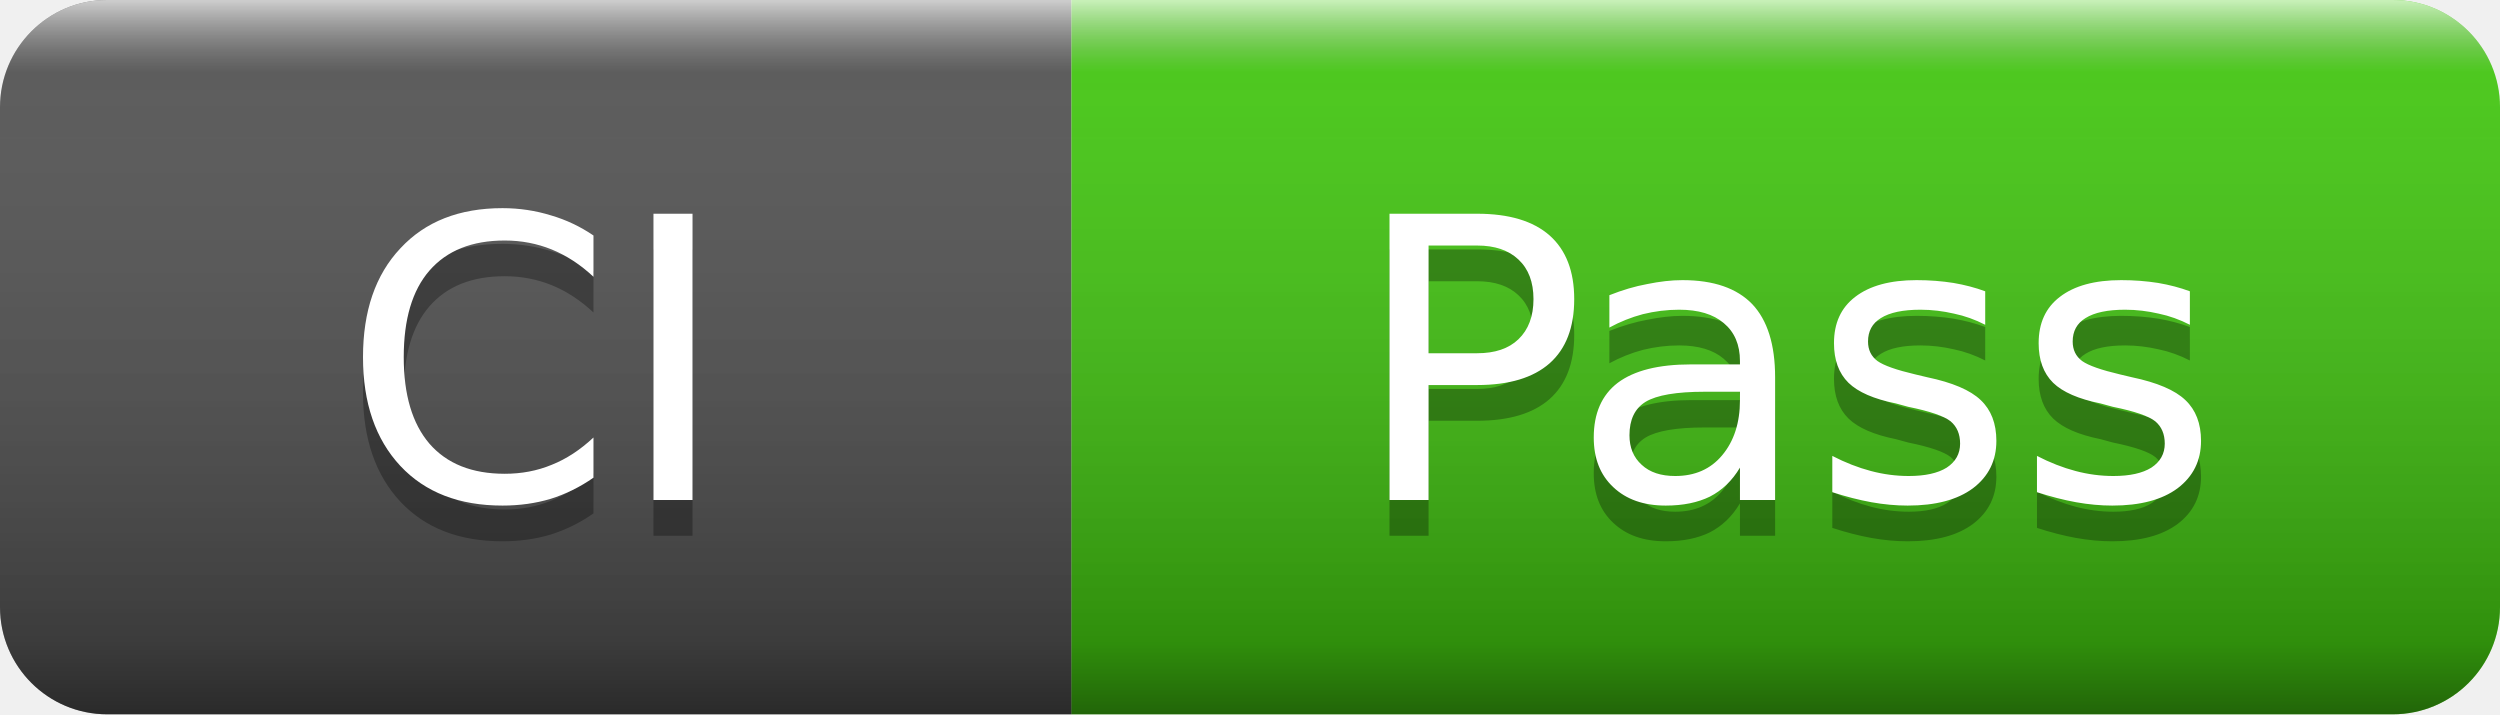
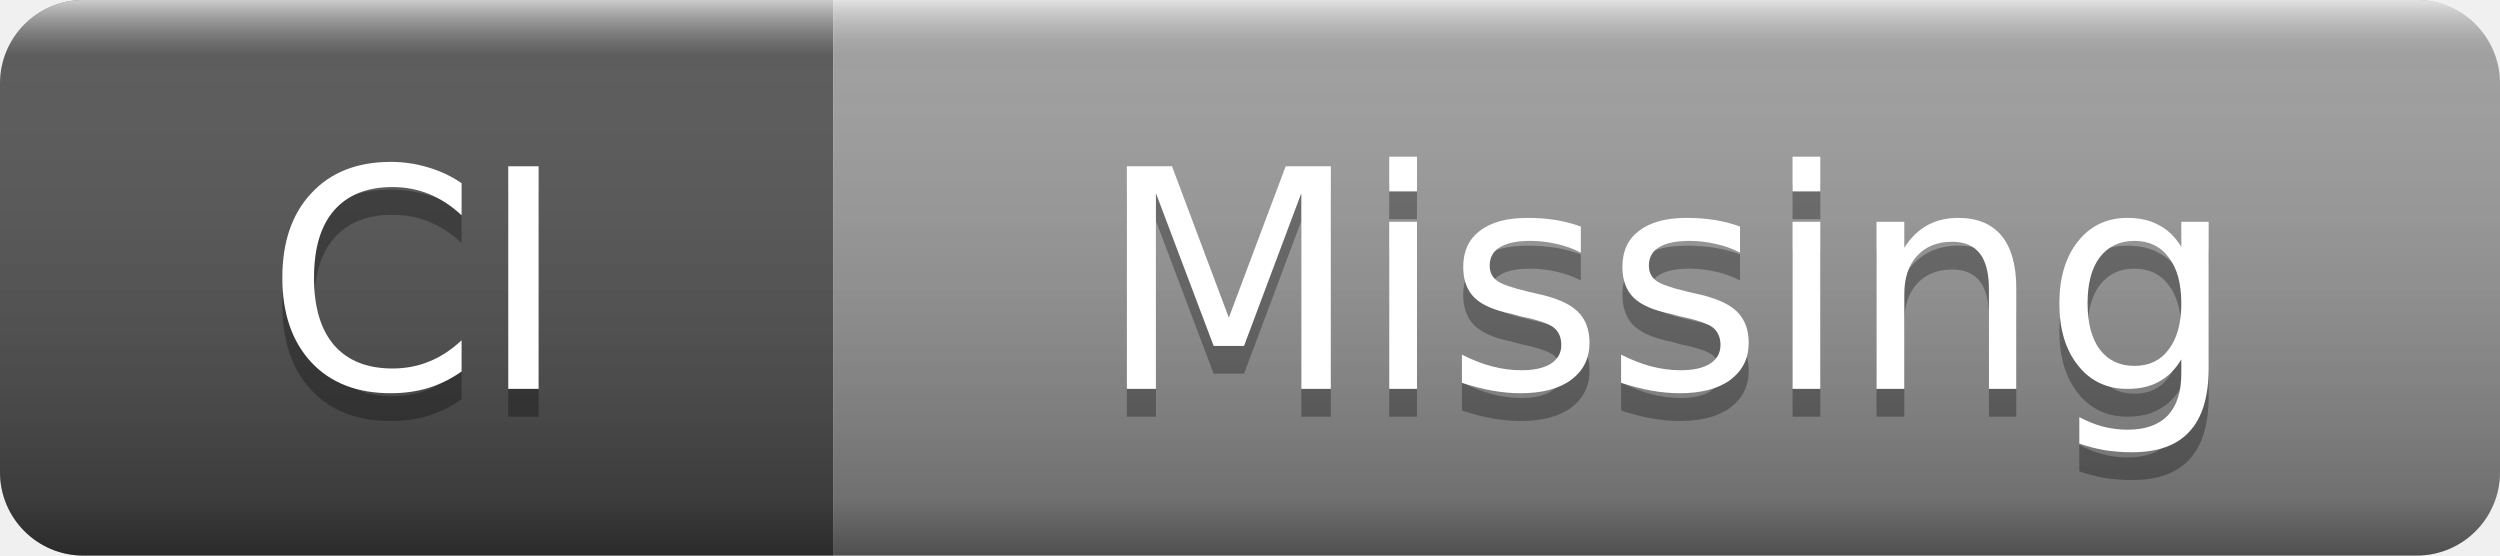
- <svg xmlns="http://www.w3.org/2000/svg" width="70" height="20" role="img" aria-label="CI: Pass">
+ <svg xmlns="http://www.w3.org/2000/svg" width="90" height="20" role="img" aria-label="CI: Missing">
  <linearGradient id="s" x2="0" y2="100%">
    <stop offset="0" stop-color="#fff" stop-opacity=".7" />
    <stop offset=".1" stop-color="#aaa" stop-opacity=".1" />
    <stop offset=".9" stop-color="#000" stop-opacity=".3" />
    <stop offset="1" stop-color="#000" stop-opacity=".5" />
  </linearGradient>
  <clipPath id="r">
-     <rect width="70" height="20" rx="3" />
+     <rect width="90" height="20" rx="3" />
  </clipPath>
  <g clip-path="url(#r)">
    <rect width="30" height="20" fill="#555" />
-     <rect x="30" width="40" height="20" fill="#4c1" />
-     <rect width="70" height="20" fill="url(#s)" />
+     <rect x="30" width="60" height="20" fill="#9f9f9f" />
+     <rect width="90" height="20" fill="url(#s)" />
  </g>
  <g fill="#fff" text-anchor="middle" font-family="Verdana,Geneva,DejaVu Sans,sans-serif" font-size="11">
    <text x="15" y="15" fill="#010101" fill-opacity=".3">CI</text>
    <text x="15" y="14">CI</text>
-     <text x="50" y="15" fill="#010101" fill-opacity=".3">Pass</text>
-     <text x="50" y="14">Pass</text>
+     <text x="60" y="15" fill="#010101" fill-opacity=".3">Missing</text>
+     <text x="60" y="14">Missing</text>
  </g>
</svg>
